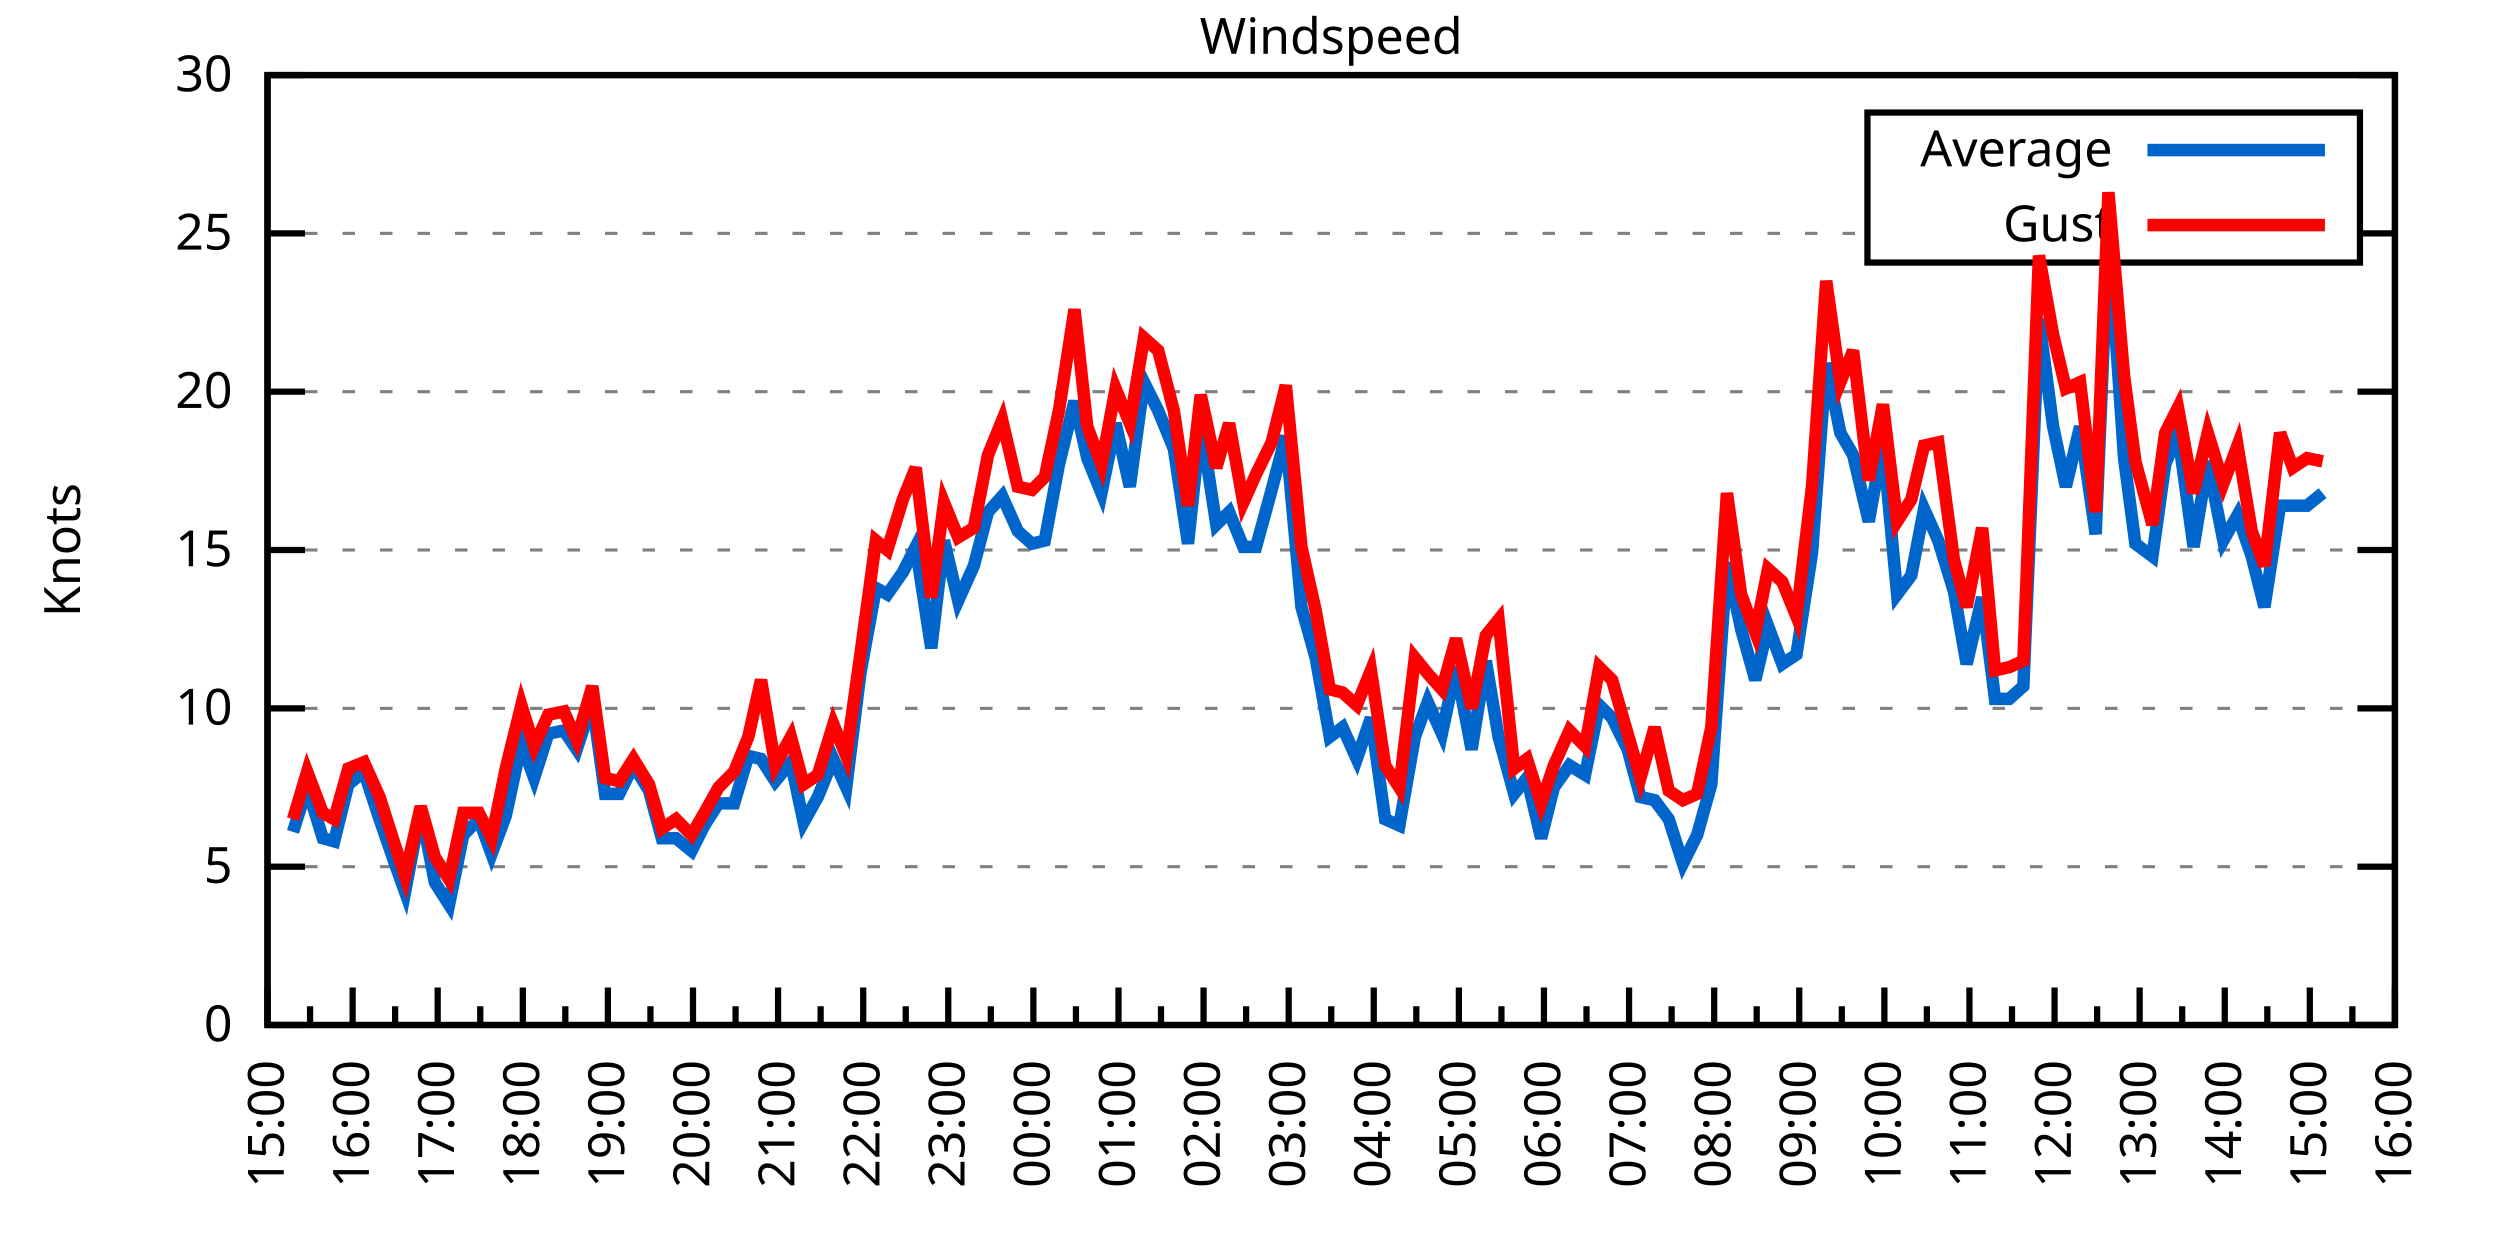
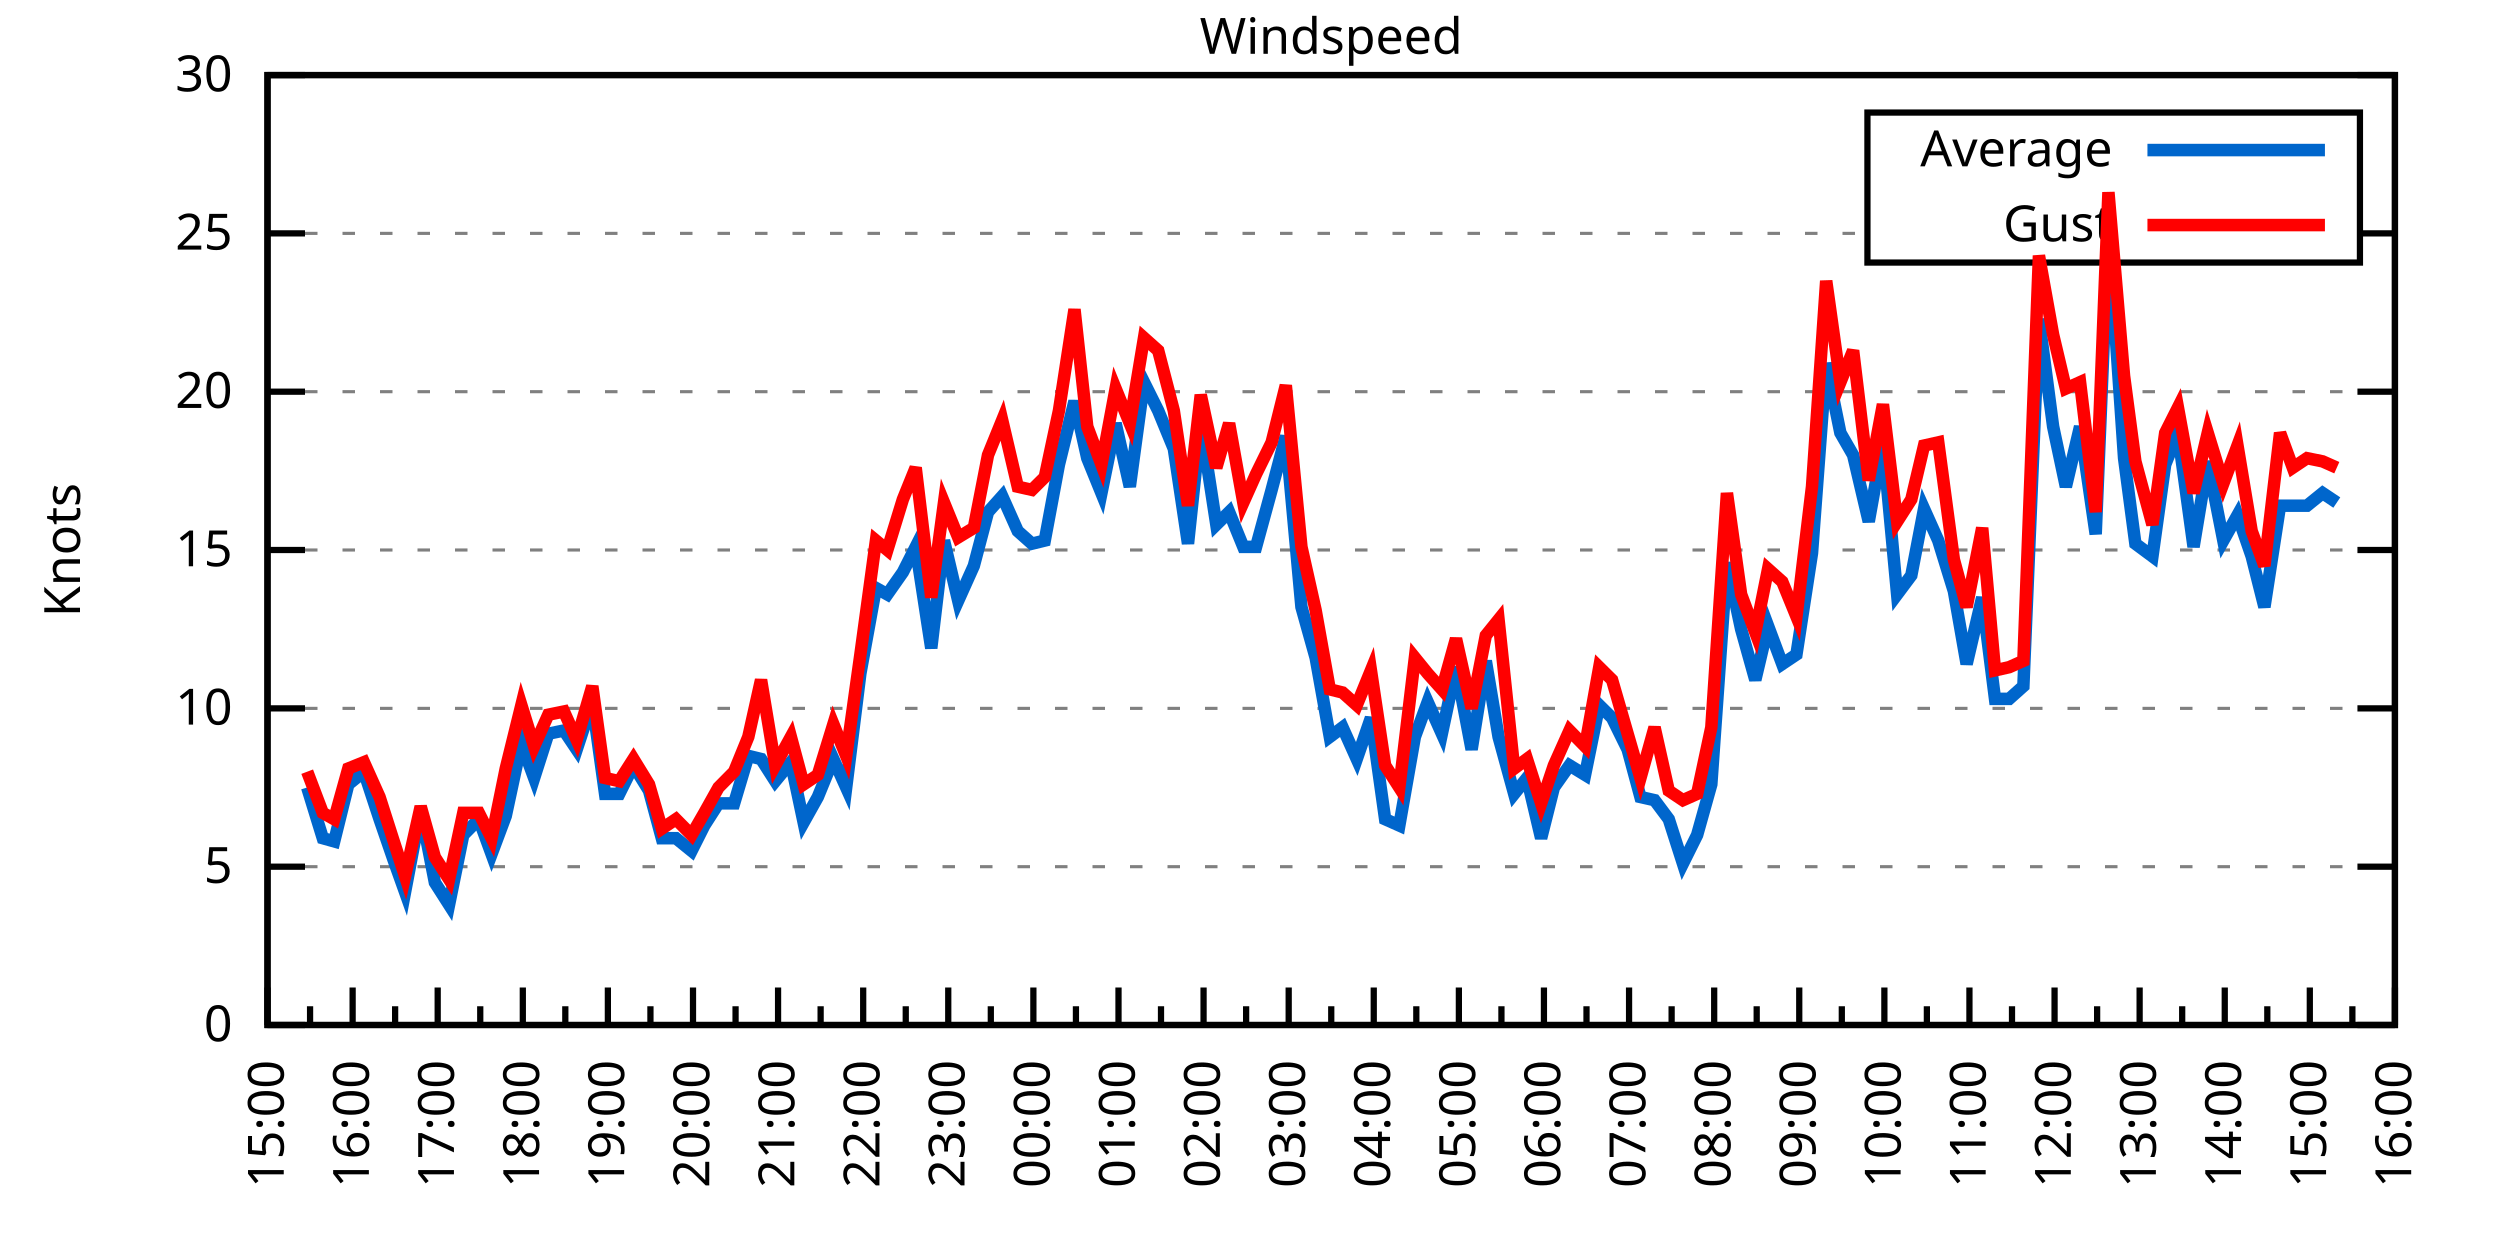
<svg xmlns="http://www.w3.org/2000/svg" xmlns:xlink="http://www.w3.org/1999/xlink" width="400" height="200" viewBox="0 0 400 200">
  <g id="gnuplot_canvas">
    <rect x="0" y="0" width="400" height="200" fill="none" />
    <defs>
      <circle id="gpDot" r="0.5" stroke-width="0.5" stroke="currentColor" />
      <path id="gpPt0" stroke-width="0.333" stroke="currentColor" d="M-1,0 h2 M0,-1 v2" />
      <path id="gpPt1" stroke-width="0.333" stroke="currentColor" d="M-1,-1 L1,1 M1,-1 L-1,1" />
      <path id="gpPt2" stroke-width="0.333" stroke="currentColor" d="M-1,0 L1,0 M0,-1 L0,1 M-1,-1 L1,1 M-1,1 L1,-1" />
      <rect id="gpPt3" stroke-width="0.333" stroke="currentColor" x="-1" y="-1" width="2" height="2" />
      <rect id="gpPt4" stroke-width="0.333" stroke="currentColor" fill="currentColor" x="-1" y="-1" width="2" height="2" />
      <circle id="gpPt5" stroke-width="0.333" stroke="currentColor" cx="0" cy="0" r="1" />
      <use xlink:href="#gpPt5" id="gpPt6" fill="currentColor" stroke="none" />
      <path id="gpPt7" stroke-width="0.333" stroke="currentColor" d="M0,-1.33 L-1.33,0.67 L1.33,0.67 z" />
      <use xlink:href="#gpPt7" id="gpPt8" fill="currentColor" stroke="none" />
      <use xlink:href="#gpPt7" id="gpPt9" stroke="currentColor" transform="rotate(180)" />
      <use xlink:href="#gpPt9" id="gpPt10" fill="currentColor" stroke="none" />
      <use xlink:href="#gpPt3" id="gpPt11" stroke="currentColor" transform="rotate(45)" />
      <use xlink:href="#gpPt11" id="gpPt12" fill="currentColor" stroke="none" />
      <path id="gpPt13" stroke-width="0.333" stroke="currentColor" d="M0,1.330 L1.265,0.411 L0.782,-1.067 L-0.782,-1.076 L-1.265,0.411 z" />
      <use xlink:href="#gpPt13" id="gpPt14" fill="currentColor" stroke="none" />
      <filter id="textbox" filterUnits="objectBoundingBox" x="0" y="0" height="1" width="1">
        <feFlood flood-color="white" flood-opacity="1" result="bgnd" />
        <feComposite in="SourceGraphic" in2="bgnd" operator="atop" />
      </filter>
      <filter id="greybox" filterUnits="objectBoundingBox" x="0" y="0" height="1" width="1">
        <feFlood flood-color="lightgrey" flood-opacity="1" result="grey" />
        <feComposite in="SourceGraphic" in2="grey" operator="atop" />
      </filter>
    </defs>
    <g fill="none" color="white" stroke="currentColor" stroke-width="1.00" stroke-linecap="butt" stroke-linejoin="miter">
</g>
    <g fill="none" color="black" stroke="currentColor" stroke-width="1.00" stroke-linecap="butt" stroke-linejoin="miter">
      <g stroke="none" shape-rendering="crispEdges">
        <polygon fill="rgb(255, 255, 255)" points="42.80,164.00 383.18,164.00 383.18,12.02 42.80,12.02 " />
      </g>
    </g>
    <g fill="none" color="black" stroke="currentColor" stroke-width="1.00" stroke-linecap="butt" stroke-linejoin="miter">
</g>
    <g fill="none" color="black" stroke="black" stroke-width="0.50" stroke-linecap="butt" stroke-linejoin="miter">
</g>
    <g fill="none" color="gray" stroke="currentColor" stroke-width="0.50" stroke-linecap="butt" stroke-linejoin="miter">
      <path stroke="gray" stroke-dasharray="2,4" class="gridline" d="M42.80,164.00 L383.19,164.00  " />
    </g>
    <g fill="none" color="gray" stroke="gray" stroke-width="1.00" stroke-linecap="butt" stroke-linejoin="miter">
</g>
    <g fill="none" color="black" stroke="currentColor" stroke-width="1.00" stroke-linecap="butt" stroke-linejoin="miter">
      <path stroke="black" d="M42.80,164.00 L48.80,164.00 M383.19,164.00 L377.19,164.00  " />
      <g transform="translate(37.20,166.60)" stroke="none" fill="black" font-family="Sans" font-size="8.00" text-anchor="end">
        <text>
          <tspan font-family="Sans"> 0</tspan>
        </text>
      </g>
    </g>
    <g fill="none" color="black" stroke="currentColor" stroke-width="1.00" stroke-linecap="butt" stroke-linejoin="miter">
</g>
    <g fill="none" color="black" stroke="black" stroke-width="0.50" stroke-linecap="butt" stroke-linejoin="miter">
</g>
    <g fill="none" color="gray" stroke="currentColor" stroke-width="0.50" stroke-linecap="butt" stroke-linejoin="miter">
      <path stroke="gray" stroke-dasharray="2,4" class="gridline" d="M42.80,138.67 L383.19,138.67  " />
    </g>
    <g fill="none" color="gray" stroke="gray" stroke-width="1.00" stroke-linecap="butt" stroke-linejoin="miter">
</g>
    <g fill="none" color="black" stroke="currentColor" stroke-width="1.00" stroke-linecap="butt" stroke-linejoin="miter">
      <path stroke="black" d="M42.80,138.67 L48.80,138.67 M383.19,138.67 L377.19,138.67  " />
      <g transform="translate(37.20,141.27)" stroke="none" fill="black" font-family="Sans" font-size="8.00" text-anchor="end">
        <text>
          <tspan font-family="Sans"> 5</tspan>
        </text>
      </g>
    </g>
    <g fill="none" color="black" stroke="currentColor" stroke-width="1.00" stroke-linecap="butt" stroke-linejoin="miter">
</g>
    <g fill="none" color="black" stroke="black" stroke-width="0.50" stroke-linecap="butt" stroke-linejoin="miter">
</g>
    <g fill="none" color="gray" stroke="currentColor" stroke-width="0.50" stroke-linecap="butt" stroke-linejoin="miter">
      <path stroke="gray" stroke-dasharray="2,4" class="gridline" d="M42.80,113.34 L383.19,113.34  " />
    </g>
    <g fill="none" color="gray" stroke="gray" stroke-width="1.00" stroke-linecap="butt" stroke-linejoin="miter">
</g>
    <g fill="none" color="black" stroke="currentColor" stroke-width="1.00" stroke-linecap="butt" stroke-linejoin="miter">
      <path stroke="black" d="M42.80,113.34 L48.80,113.34 M383.19,113.34 L377.19,113.34  " />
      <g transform="translate(37.20,115.94)" stroke="none" fill="black" font-family="Sans" font-size="8.00" text-anchor="end">
        <text>
          <tspan font-family="Sans"> 10</tspan>
        </text>
      </g>
    </g>
    <g fill="none" color="black" stroke="currentColor" stroke-width="1.00" stroke-linecap="butt" stroke-linejoin="miter">
</g>
    <g fill="none" color="black" stroke="black" stroke-width="0.50" stroke-linecap="butt" stroke-linejoin="miter">
</g>
    <g fill="none" color="gray" stroke="currentColor" stroke-width="0.50" stroke-linecap="butt" stroke-linejoin="miter">
      <path stroke="gray" stroke-dasharray="2,4" class="gridline" d="M42.80,88.00 L383.19,88.00  " />
    </g>
    <g fill="none" color="gray" stroke="gray" stroke-width="1.00" stroke-linecap="butt" stroke-linejoin="miter">
</g>
    <g fill="none" color="black" stroke="currentColor" stroke-width="1.00" stroke-linecap="butt" stroke-linejoin="miter">
      <path stroke="black" d="M42.80,88.00 L48.80,88.00 M383.19,88.00 L377.19,88.00  " />
      <g transform="translate(37.20,90.60)" stroke="none" fill="black" font-family="Sans" font-size="8.00" text-anchor="end">
        <text>
          <tspan font-family="Sans"> 15</tspan>
        </text>
      </g>
    </g>
    <g fill="none" color="black" stroke="currentColor" stroke-width="1.00" stroke-linecap="butt" stroke-linejoin="miter">
</g>
    <g fill="none" color="black" stroke="black" stroke-width="0.50" stroke-linecap="butt" stroke-linejoin="miter">
</g>
    <g fill="none" color="gray" stroke="currentColor" stroke-width="0.50" stroke-linecap="butt" stroke-linejoin="miter">
      <path stroke="gray" stroke-dasharray="2,4" class="gridline" d="M42.80,62.67 L383.19,62.67  " />
    </g>
    <g fill="none" color="gray" stroke="gray" stroke-width="1.00" stroke-linecap="butt" stroke-linejoin="miter">
</g>
    <g fill="none" color="black" stroke="currentColor" stroke-width="1.00" stroke-linecap="butt" stroke-linejoin="miter">
      <path stroke="black" d="M42.80,62.67 L48.80,62.67 M383.19,62.67 L377.19,62.67  " />
      <g transform="translate(37.20,65.27)" stroke="none" fill="black" font-family="Sans" font-size="8.00" text-anchor="end">
        <text>
          <tspan font-family="Sans"> 20</tspan>
        </text>
      </g>
    </g>
    <g fill="none" color="black" stroke="currentColor" stroke-width="1.00" stroke-linecap="butt" stroke-linejoin="miter">
</g>
    <g fill="none" color="black" stroke="black" stroke-width="0.50" stroke-linecap="butt" stroke-linejoin="miter">
</g>
    <g fill="none" color="gray" stroke="currentColor" stroke-width="0.50" stroke-linecap="butt" stroke-linejoin="miter">
      <path stroke="gray" stroke-dasharray="2,4" class="gridline" d="M42.80,37.34 L298.79,37.34 M377.59,37.34 L383.19,37.34  " />
    </g>
    <g fill="none" color="gray" stroke="gray" stroke-width="1.00" stroke-linecap="butt" stroke-linejoin="miter">
</g>
    <g fill="none" color="black" stroke="currentColor" stroke-width="1.00" stroke-linecap="butt" stroke-linejoin="miter">
      <path stroke="black" d="M42.80,37.34 L48.80,37.34 M383.19,37.34 L377.19,37.34  " />
      <g transform="translate(37.20,39.94)" stroke="none" fill="black" font-family="Sans" font-size="8.00" text-anchor="end">
        <text>
          <tspan font-family="Sans"> 25</tspan>
        </text>
      </g>
    </g>
    <g fill="none" color="black" stroke="currentColor" stroke-width="1.00" stroke-linecap="butt" stroke-linejoin="miter">
</g>
    <g fill="none" color="black" stroke="black" stroke-width="0.50" stroke-linecap="butt" stroke-linejoin="miter">
</g>
    <g fill="none" color="gray" stroke="currentColor" stroke-width="0.50" stroke-linecap="butt" stroke-linejoin="miter">
      <path stroke="gray" stroke-dasharray="2,4" class="gridline" d="M42.80,12.01 L383.19,12.01  " />
    </g>
    <g fill="none" color="gray" stroke="gray" stroke-width="1.00" stroke-linecap="butt" stroke-linejoin="miter">
</g>
    <g fill="none" color="black" stroke="currentColor" stroke-width="1.00" stroke-linecap="butt" stroke-linejoin="miter">
      <path stroke="black" d="M42.80,12.01 L48.80,12.01 M383.19,12.01 L377.19,12.01  " />
      <g transform="translate(37.20,14.61)" stroke="none" fill="black" font-family="Sans" font-size="8.00" text-anchor="end">
        <text>
          <tspan font-family="Sans"> 30</tspan>
        </text>
      </g>
    </g>
    <g fill="none" color="black" stroke="currentColor" stroke-width="1.00" stroke-linecap="butt" stroke-linejoin="miter">
      <path stroke="black" d="M42.80,164.00 L42.80,158.00  " />
      <g transform="translate(45.40,169.60) rotate(270)" stroke="none" fill="black" font-family="Sans" font-size="8.00" text-anchor="end">
        <text>
          <tspan font-family="Sans">15:00</tspan>
        </text>
      </g>
    </g>
    <g fill="none" color="black" stroke="currentColor" stroke-width="1.00" stroke-linecap="butt" stroke-linejoin="miter">
      <path stroke="black" d="M49.61,164.00 L49.61,161.00 M56.42,164.00 L56.42,158.00  " />
      <g transform="translate(59.02,169.60) rotate(270)" stroke="none" fill="black" font-family="Sans" font-size="8.00" text-anchor="end">
        <text>
          <tspan font-family="Sans">16:00</tspan>
        </text>
      </g>
    </g>
    <g fill="none" color="black" stroke="currentColor" stroke-width="1.00" stroke-linecap="butt" stroke-linejoin="miter">
      <path stroke="black" d="M63.22,164.00 L63.22,161.00 M70.03,164.00 L70.03,158.00  " />
      <g transform="translate(72.63,169.60) rotate(270)" stroke="none" fill="black" font-family="Sans" font-size="8.00" text-anchor="end">
        <text>
          <tspan font-family="Sans">17:00</tspan>
        </text>
      </g>
    </g>
    <g fill="none" color="black" stroke="currentColor" stroke-width="1.00" stroke-linecap="butt" stroke-linejoin="miter">
      <path stroke="black" d="M76.84,164.00 L76.84,161.00 M83.65,164.00 L83.65,158.00  " />
      <g transform="translate(86.25,169.60) rotate(270)" stroke="none" fill="black" font-family="Sans" font-size="8.00" text-anchor="end">
        <text>
          <tspan font-family="Sans">18:00</tspan>
        </text>
      </g>
    </g>
    <g fill="none" color="black" stroke="currentColor" stroke-width="1.00" stroke-linecap="butt" stroke-linejoin="miter">
      <path stroke="black" d="M90.45,164.00 L90.45,161.00 M97.26,164.00 L97.26,158.00  " />
      <g transform="translate(99.86,169.60) rotate(270)" stroke="none" fill="black" font-family="Sans" font-size="8.00" text-anchor="end">
        <text>
          <tspan font-family="Sans">19:00</tspan>
        </text>
      </g>
    </g>
    <g fill="none" color="black" stroke="currentColor" stroke-width="1.00" stroke-linecap="butt" stroke-linejoin="miter">
      <path stroke="black" d="M104.07,164.00 L104.07,161.00 M110.88,164.00 L110.88,158.00  " />
      <g transform="translate(113.48,169.60) rotate(270)" stroke="none" fill="black" font-family="Sans" font-size="8.00" text-anchor="end">
        <text>
          <tspan font-family="Sans">20:00</tspan>
        </text>
      </g>
    </g>
    <g fill="none" color="black" stroke="currentColor" stroke-width="1.00" stroke-linecap="butt" stroke-linejoin="miter">
      <path stroke="black" d="M117.69,164.00 L117.69,161.00 M124.49,164.00 L124.49,158.00  " />
      <g transform="translate(127.09,169.60) rotate(270)" stroke="none" fill="black" font-family="Sans" font-size="8.00" text-anchor="end">
        <text>
          <tspan font-family="Sans">21:00</tspan>
        </text>
      </g>
    </g>
    <g fill="none" color="black" stroke="currentColor" stroke-width="1.00" stroke-linecap="butt" stroke-linejoin="miter">
      <path stroke="black" d="M131.30,164.00 L131.30,161.00 M138.11,164.00 L138.11,158.00  " />
      <g transform="translate(140.71,169.60) rotate(270)" stroke="none" fill="black" font-family="Sans" font-size="8.00" text-anchor="end">
        <text>
          <tspan font-family="Sans">22:00</tspan>
        </text>
      </g>
    </g>
    <g fill="none" color="black" stroke="currentColor" stroke-width="1.00" stroke-linecap="butt" stroke-linejoin="miter">
      <path stroke="black" d="M144.92,164.00 L144.92,161.00 M151.72,164.00 L151.72,158.00  " />
      <g transform="translate(154.32,169.60) rotate(270)" stroke="none" fill="black" font-family="Sans" font-size="8.00" text-anchor="end">
        <text>
          <tspan font-family="Sans">23:00</tspan>
        </text>
      </g>
    </g>
    <g fill="none" color="black" stroke="currentColor" stroke-width="1.00" stroke-linecap="butt" stroke-linejoin="miter">
      <path stroke="black" d="M158.53,164.00 L158.53,161.00 M165.34,164.00 L165.34,158.00  " />
      <g transform="translate(167.94,169.60) rotate(270)" stroke="none" fill="black" font-family="Sans" font-size="8.00" text-anchor="end">
        <text>
          <tspan font-family="Sans">00:00</tspan>
        </text>
      </g>
    </g>
    <g fill="none" color="black" stroke="currentColor" stroke-width="1.00" stroke-linecap="butt" stroke-linejoin="miter">
      <path stroke="black" d="M172.15,164.00 L172.15,161.00 M178.96,164.00 L178.96,158.00  " />
      <g transform="translate(181.56,169.60) rotate(270)" stroke="none" fill="black" font-family="Sans" font-size="8.00" text-anchor="end">
        <text>
          <tspan font-family="Sans">01:00</tspan>
        </text>
      </g>
    </g>
    <g fill="none" color="black" stroke="currentColor" stroke-width="1.00" stroke-linecap="butt" stroke-linejoin="miter">
      <path stroke="black" d="M185.76,164.00 L185.76,161.00 M192.57,164.00 L192.57,158.00  " />
      <g transform="translate(195.17,169.60) rotate(270)" stroke="none" fill="black" font-family="Sans" font-size="8.00" text-anchor="end">
        <text>
          <tspan font-family="Sans">02:00</tspan>
        </text>
      </g>
    </g>
    <g fill="none" color="black" stroke="currentColor" stroke-width="1.00" stroke-linecap="butt" stroke-linejoin="miter">
      <path stroke="black" d="M199.38,164.00 L199.38,161.00 M206.19,164.00 L206.19,158.00  " />
      <g transform="translate(208.79,169.60) rotate(270)" stroke="none" fill="black" font-family="Sans" font-size="8.00" text-anchor="end">
        <text>
          <tspan font-family="Sans">03:00</tspan>
        </text>
      </g>
    </g>
    <g fill="none" color="black" stroke="currentColor" stroke-width="1.00" stroke-linecap="butt" stroke-linejoin="miter">
      <path stroke="black" d="M213.00,164.00 L213.00,161.00 M219.80,164.00 L219.80,158.00  " />
      <g transform="translate(222.40,169.60) rotate(270)" stroke="none" fill="black" font-family="Sans" font-size="8.00" text-anchor="end">
        <text>
          <tspan font-family="Sans">04:00</tspan>
        </text>
      </g>
    </g>
    <g fill="none" color="black" stroke="currentColor" stroke-width="1.00" stroke-linecap="butt" stroke-linejoin="miter">
      <path stroke="black" d="M226.61,164.00 L226.61,161.00 M233.42,164.00 L233.42,158.00  " />
      <g transform="translate(236.02,169.60) rotate(270)" stroke="none" fill="black" font-family="Sans" font-size="8.00" text-anchor="end">
        <text>
          <tspan font-family="Sans">05:00</tspan>
        </text>
      </g>
    </g>
    <g fill="none" color="black" stroke="currentColor" stroke-width="1.00" stroke-linecap="butt" stroke-linejoin="miter">
      <path stroke="black" d="M240.23,164.00 L240.23,161.00 M247.03,164.00 L247.03,158.00  " />
      <g transform="translate(249.63,169.60) rotate(270)" stroke="none" fill="black" font-family="Sans" font-size="8.00" text-anchor="end">
        <text>
          <tspan font-family="Sans">06:00</tspan>
        </text>
      </g>
    </g>
    <g fill="none" color="black" stroke="currentColor" stroke-width="1.00" stroke-linecap="butt" stroke-linejoin="miter">
      <path stroke="black" d="M253.84,164.00 L253.84,161.00 M260.65,164.00 L260.65,158.00  " />
      <g transform="translate(263.25,169.60) rotate(270)" stroke="none" fill="black" font-family="Sans" font-size="8.00" text-anchor="end">
        <text>
          <tspan font-family="Sans">07:00</tspan>
        </text>
      </g>
    </g>
    <g fill="none" color="black" stroke="currentColor" stroke-width="1.00" stroke-linecap="butt" stroke-linejoin="miter">
      <path stroke="black" d="M267.46,164.00 L267.46,161.00 M274.27,164.00 L274.27,158.00  " />
      <g transform="translate(276.87,169.60) rotate(270)" stroke="none" fill="black" font-family="Sans" font-size="8.00" text-anchor="end">
        <text>
          <tspan font-family="Sans">08:00</tspan>
        </text>
      </g>
    </g>
    <g fill="none" color="black" stroke="currentColor" stroke-width="1.00" stroke-linecap="butt" stroke-linejoin="miter">
      <path stroke="black" d="M281.07,164.00 L281.07,161.00 M287.88,164.00 L287.88,158.00  " />
      <g transform="translate(290.48,169.60) rotate(270)" stroke="none" fill="black" font-family="Sans" font-size="8.00" text-anchor="end">
        <text>
          <tspan font-family="Sans">09:00</tspan>
        </text>
      </g>
    </g>
    <g fill="none" color="black" stroke="currentColor" stroke-width="1.00" stroke-linecap="butt" stroke-linejoin="miter">
      <path stroke="black" d="M294.69,164.00 L294.69,161.00 M301.50,164.00 L301.50,158.00  " />
      <g transform="translate(304.10,169.60) rotate(270)" stroke="none" fill="black" font-family="Sans" font-size="8.00" text-anchor="end">
        <text>
          <tspan font-family="Sans">10:00</tspan>
        </text>
      </g>
    </g>
    <g fill="none" color="black" stroke="currentColor" stroke-width="1.00" stroke-linecap="butt" stroke-linejoin="miter">
      <path stroke="black" d="M308.30,164.00 L308.30,161.00 M315.11,164.00 L315.11,158.00  " />
      <g transform="translate(317.71,169.60) rotate(270)" stroke="none" fill="black" font-family="Sans" font-size="8.00" text-anchor="end">
        <text>
          <tspan font-family="Sans">11:00</tspan>
        </text>
      </g>
    </g>
    <g fill="none" color="black" stroke="currentColor" stroke-width="1.00" stroke-linecap="butt" stroke-linejoin="miter">
      <path stroke="black" d="M321.92,164.00 L321.92,161.00 M328.73,164.00 L328.73,158.00  " />
      <g transform="translate(331.33,169.60) rotate(270)" stroke="none" fill="black" font-family="Sans" font-size="8.00" text-anchor="end">
        <text>
          <tspan font-family="Sans">12:00</tspan>
        </text>
      </g>
    </g>
    <g fill="none" color="black" stroke="currentColor" stroke-width="1.00" stroke-linecap="butt" stroke-linejoin="miter">
      <path stroke="black" d="M335.54,164.00 L335.54,161.00 M342.34,164.00 L342.34,158.00  " />
      <g transform="translate(344.94,169.60) rotate(270)" stroke="none" fill="black" font-family="Sans" font-size="8.00" text-anchor="end">
        <text>
          <tspan font-family="Sans">13:00</tspan>
        </text>
      </g>
    </g>
    <g fill="none" color="black" stroke="currentColor" stroke-width="1.00" stroke-linecap="butt" stroke-linejoin="miter">
      <path stroke="black" d="M349.15,164.00 L349.15,161.00 M355.96,164.00 L355.96,158.00  " />
      <g transform="translate(358.56,169.60) rotate(270)" stroke="none" fill="black" font-family="Sans" font-size="8.00" text-anchor="end">
        <text>
          <tspan font-family="Sans">14:00</tspan>
        </text>
      </g>
    </g>
    <g fill="none" color="black" stroke="currentColor" stroke-width="1.00" stroke-linecap="butt" stroke-linejoin="miter">
      <path stroke="black" d="M362.77,164.00 L362.77,161.00 M369.57,164.00 L369.57,158.00  " />
      <g transform="translate(372.17,169.60) rotate(270)" stroke="none" fill="black" font-family="Sans" font-size="8.00" text-anchor="end">
        <text>
          <tspan font-family="Sans">15:00</tspan>
        </text>
      </g>
    </g>
    <g fill="none" color="black" stroke="currentColor" stroke-width="1.00" stroke-linecap="butt" stroke-linejoin="miter">
      <path stroke="black" d="M376.38,164.00 L376.38,161.00 M383.19,164.00 L383.19,158.00  " />
      <g transform="translate(385.79,169.60) rotate(270)" stroke="none" fill="black" font-family="Sans" font-size="8.00" text-anchor="end">
        <text>
          <tspan font-family="Sans">16:00</tspan>
        </text>
      </g>
    </g>
    <g fill="none" color="black" stroke="currentColor" stroke-width="1.00" stroke-linecap="butt" stroke-linejoin="miter">
</g>
    <g fill="none" color="black" stroke="currentColor" stroke-width="1.00" stroke-linecap="butt" stroke-linejoin="miter">
      <path stroke="black" d="M42.80,12.01 L42.80,164.00 L383.19,164.00 L383.19,12.01 L42.80,12.01 Z  " />
    </g>
    <g fill="none" color="black" stroke="currentColor" stroke-width="1.00" stroke-linecap="butt" stroke-linejoin="miter">
      <g transform="translate(12.80,88.01) rotate(270)" stroke="none" fill="black" font-family="Sans" font-size="8.00" text-anchor="middle">
        <text>
          <tspan font-family="Sans">Knots</tspan>
        </text>
      </g>
    </g>
    <g fill="none" color="black" stroke="currentColor" stroke-width="1.00" stroke-linecap="butt" stroke-linejoin="miter">
</g>
    <g fill="none" color="black" stroke="currentColor" stroke-width="1.00" stroke-linecap="butt" stroke-linejoin="miter">
      <path stroke="black" d="M298.79,42.01 L298.79,18.01 L377.59,18.01 L377.59,42.01 L298.79,42.01 Z  " />
    </g>
    <g id="Windspeed_plot_1">
      <g fill="none" color="white" stroke="black" stroke-width="2.00" stroke-linecap="butt" stroke-linejoin="miter">
</g>
      <g fill="none" color="black" stroke="currentColor" stroke-width="2.00" stroke-linecap="butt" stroke-linejoin="miter">
        <g transform="translate(337.99,26.61)" stroke="none" fill="black" font-family="Sans" font-size="8.00" text-anchor="end">
          <text>
            <tspan font-family="Sans">Average</tspan>
          </text>
        </g>
      </g>
      <g fill="none" color="black" stroke="currentColor" stroke-width="2.00" stroke-linecap="butt" stroke-linejoin="miter">
-         <path stroke="rgb(  0, 102, 204)" d="M343.59,24.01 L371.99,24.01 M46.88,133.10 L49.15,126.00 L51.65,134.11 L53.47,134.62 L55.73,125.50 L58.23,123.47   L60.73,131.07 L63.00,137.66 L64.81,142.72 L67.31,129.55 L69.58,141.20 L71.85,144.75 L74.12,133.60 L76.61,131.07   L78.65,136.64 L80.92,130.56 L83.42,118.91 L85.46,124.48 L87.73,117.39 L90.23,116.88 L92.27,119.92 L94.77,112.32   L96.81,127.02 L99.08,127.02 L101.35,122.46 L103.84,126.51 L105.89,134.11 L108.15,134.11 L110.65,136.14 L112.69,132.08   L114.96,128.54 L117.46,128.54 L119.73,120.94 L121.77,121.44 L124.04,124.99 L126.54,121.95 L128.58,131.58 L130.85,127.52   L133.34,121.44 L135.39,126.00 L137.66,107.76 L140.15,94.08 L141.97,95.10 L144.46,91.55 L146.51,87.50 L149.00,103.71   L151.04,86.49 L153.31,96.11 L155.81,90.54 L158.08,81.93 L160.35,79.39 L162.84,84.97 L165.11,86.99 L167.16,86.49   L169.43,74.33 L171.92,64.19 L173.96,73.31 L176.23,78.89 L178.50,67.74 L180.77,77.87 L183.04,61.15 L185.31,65.71   L187.81,71.79 L190.08,86.99 L192.12,67.74 L194.61,83.95 L196.66,81.93 L198.93,87.50 L200.97,87.50 L203.46,78.38   L205.73,69.77 L208.23,97.12 L210.50,105.23 L212.77,117.90 L214.81,116.38 L217.08,121.44 L219.35,114.86 L221.62,131.07   L223.89,132.08 L226.38,117.90 L228.43,112.32 L230.70,117.39 L232.96,106.75 L235.46,119.92 L237.73,105.74 L239.77,117.90   L242.27,127.02 L244.31,124.48 L246.58,134.11 L248.62,126.00 L251.12,122.46 L253.61,123.98 L255.88,112.83 L257.93,114.86   L260.42,119.92 L262.47,127.52 L264.73,128.03 L267.00,131.07 L269.27,138.16 L271.54,133.60 L273.81,125.50 L276.31,90.03   L278.58,100.67 L280.85,108.78 L282.89,100.16 L285.16,106.24 L287.43,104.72 L289.92,88.51 L292.19,58.11 L294.46,69.26   L296.50,72.81 L299.00,83.45 L301.27,70.78 L303.54,95.10 L305.81,92.06 L307.85,81.42 L310.12,86.49 L312.62,94.59   L314.66,106.24 L317.15,95.60 L319.20,111.82 L321.47,111.82 L323.74,109.79 L326.23,51.02 L328.50,68.25 L330.54,77.87   L332.81,68.25 L335.31,85.47 L337.35,36.84 L339.85,73.31 L341.66,86.99 L344.39,89.02 L346.43,74.33 L348.47,69.26   L350.97,87.50 L353.24,73.82 L355.73,86.49 L358.00,82.43 L360.27,89.02 L362.31,97.12 L364.81,80.91 L366.85,80.91   L369.12,80.91 L371.62,78.89  " />
+         <path stroke="rgb(  0, 102, 204)" d="M343.59,24.01 L371.99,24.01 M49.15,126.00 L51.65,134.11 L53.47,134.62 L55.73,125.50 L58.23,123.47 L60.73,131.07   L63.00,137.66 L64.81,142.72 L67.31,129.55 L69.58,141.20 L71.85,144.75 L74.12,133.60 L76.61,131.07 L78.65,136.64   L80.92,130.56 L83.42,118.91 L85.46,124.48 L87.73,117.39 L90.23,116.88 L92.27,119.92 L94.77,112.32 L96.81,127.02   L99.08,127.02 L101.35,122.46 L103.84,126.51 L105.89,134.11 L108.15,134.11 L110.65,136.14 L112.69,132.08 L114.96,128.54   L117.46,128.54 L119.73,120.94 L121.77,121.44 L124.04,124.99 L126.54,121.95 L128.58,131.58 L130.85,127.52 L133.34,121.44   L135.39,126.00 L137.66,107.76 L140.15,94.08 L141.97,95.10 L144.46,91.55 L146.51,87.50 L149.00,103.71 L151.04,86.49   L153.31,96.11 L155.81,90.54 L158.08,81.93 L160.35,79.39 L162.84,84.97 L165.11,86.99 L167.16,86.49 L169.43,74.33   L171.92,64.19 L173.96,73.31 L176.23,78.89 L178.50,67.74 L180.77,77.87 L183.04,61.15 L185.31,65.71 L187.81,71.79   L190.08,86.99 L192.12,67.74 L194.61,83.95 L196.66,81.93 L198.93,87.50 L200.97,87.50 L203.46,78.38 L205.73,69.77   L208.23,97.12 L210.50,105.23 L212.77,117.90 L214.81,116.38 L217.08,121.44 L219.35,114.86 L221.62,131.07 L223.89,132.08   L226.38,117.90 L228.43,112.32 L230.70,117.39 L232.96,106.75 L235.46,119.92 L237.73,105.74 L239.77,117.90 L242.27,127.02   L244.31,124.48 L246.58,134.11 L248.62,126.00 L251.12,122.46 L253.61,123.98 L255.88,112.83 L257.93,114.86 L260.42,119.92   L262.47,127.52 L264.73,128.03 L267.00,131.07 L269.27,138.16 L271.54,133.60 L273.81,125.50 L276.31,90.03 L278.58,100.67   L280.85,108.78 L282.89,100.16 L285.16,106.24 L287.43,104.72 L289.92,88.51 L292.19,58.11 L294.46,69.26 L296.50,72.81   L299.00,83.45 L301.27,70.78 L303.54,95.10 L305.81,92.06 L307.85,81.42 L310.12,86.49 L312.62,94.59 L314.66,106.24   L317.15,95.60 L319.20,111.82 L321.47,111.82 L323.74,109.79 L326.23,51.02 L328.50,68.25 L330.54,77.87 L332.81,68.25   L335.31,85.47 L337.35,36.84 L339.85,73.31 L341.66,86.99 L344.39,89.02 L346.43,74.33 L348.47,69.26 L350.97,87.50   L353.24,73.82 L355.73,86.49 L358.00,82.43 L360.27,89.02 L362.31,97.12 L364.81,80.91 L366.85,80.91 L369.12,80.91   L371.62,78.89 L373.89,80.41  " />
      </g>
    </g>
    <g id="Windspeed_plot_2">
      <g fill="none" color="black" stroke="currentColor" stroke-width="2.00" stroke-linecap="butt" stroke-linejoin="miter">
        <g transform="translate(337.99,38.61)" stroke="none" fill="black" font-family="Sans" font-size="8.00" text-anchor="end">
          <text>
            <tspan font-family="Sans">Gust</tspan>
          </text>
        </g>
      </g>
      <g fill="none" color="black" stroke="currentColor" stroke-width="2.00" stroke-linecap="butt" stroke-linejoin="miter">
-         <path stroke="rgb(255,   0,   0)" d="M343.59,36.01 L371.99,36.01 M46.88,131.07 L49.15,123.47 L51.65,130.06 L53.47,131.07 L55.73,122.96 L58.23,121.95   L60.73,127.52 L63.00,134.62 L64.81,140.19 L67.31,129.04 L69.58,137.15 L71.85,140.69 L74.12,130.06 L76.61,130.06   L78.65,134.11 L80.92,122.96 L83.42,112.83 L85.46,119.42 L87.73,114.35 L90.23,113.84 L92.27,118.40 L94.77,109.79   L96.81,124.48 L99.08,124.99 L101.35,121.44 L103.84,125.50 L105.89,132.59 L108.15,131.07 L110.65,133.60 L112.69,130.06   L114.96,126.00 L117.46,123.47 L119.73,117.90 L121.77,108.78 L124.04,122.46 L126.54,117.90 L128.58,125.50 L130.85,123.98   L133.34,115.87 L135.39,120.94 L137.66,104.72 L140.15,86.49 L141.97,88.00 L144.46,79.90 L146.51,74.83 L149.00,95.60   L151.04,80.41 L153.31,85.98 L155.81,84.46 L158.08,72.81 L160.35,67.23 L162.84,77.87 L165.11,78.38 L167.16,76.35   L169.43,65.71 L171.92,49.50 L173.96,68.25 L176.23,74.33 L178.50,62.17 L180.77,67.74 L183.04,54.06 L185.31,56.09   L187.81,65.71 L190.08,80.91 L192.12,63.18 L194.61,74.83 L196.66,67.74 L198.93,80.41 L200.97,75.85 L203.46,70.78   L205.73,61.66 L208.23,87.50 L210.50,97.63 L212.77,110.30 L214.81,110.80 L217.08,112.83 L219.35,107.26 L221.62,122.46   L223.89,126.00 L226.38,105.23 L228.43,107.76 L230.70,110.30 L232.96,102.19 L235.46,113.34 L237.73,101.68 L239.77,99.15   L242.27,122.96 L244.31,121.44 L246.58,128.54 L248.62,122.46 L251.12,116.88 L253.61,119.42 L255.88,106.75 L257.93,108.78   L260.42,117.39 L262.47,124.48 L264.73,116.38 L267.00,126.51 L269.27,128.03 L271.54,127.02 L273.81,116.38 L276.31,78.89   L278.58,95.10 L280.85,101.18 L282.89,91.04 L285.16,93.07 L287.43,98.64 L289.92,77.87 L292.19,44.94 L294.46,61.15   L296.50,56.09 L299.00,76.86 L301.27,64.70 L303.54,83.45 L305.81,79.90 L307.85,71.29 L310.12,70.78 L312.62,89.52   L314.66,97.12 L317.15,84.46 L319.20,107.26 L321.47,106.75 L323.74,105.74 L326.23,40.89 L328.50,53.55 L330.54,62.17   L332.81,61.15 L335.31,81.93 L337.35,30.76 L339.85,60.14 L341.66,73.82 L344.39,83.95 L346.43,69.26 L348.47,65.21   L350.97,78.89 L353.24,69.26 L355.73,77.37 L358.00,71.29 L360.27,84.97 L362.31,90.54 L364.81,69.26 L366.85,74.83   L369.12,73.31 L371.62,73.82  " />
+         <path stroke="rgb(255,   0,   0)" d="M343.59,36.01 L371.99,36.01 M49.15,123.47 L51.65,130.06 L53.47,131.07 L55.73,122.96 L58.23,121.95 L60.73,127.52   L63.00,134.62 L64.81,140.19 L67.31,129.04 L69.58,137.15 L71.85,140.69 L74.12,130.06 L76.61,130.06 L78.65,134.11   L80.92,122.96 L83.42,112.83 L85.46,119.42 L87.73,114.35 L90.23,113.84 L92.27,118.40 L94.77,109.79 L96.81,124.48   L99.08,124.99 L101.35,121.44 L103.84,125.50 L105.89,132.59 L108.15,131.07 L110.65,133.60 L112.69,130.06 L114.96,126.00   L117.46,123.47 L119.73,117.90 L121.77,108.78 L124.04,122.46 L126.54,117.90 L128.58,125.50 L130.85,123.98 L133.34,115.87   L135.39,120.94 L137.66,104.72 L140.15,86.49 L141.97,88.00 L144.46,79.90 L146.51,74.83 L149.00,95.60 L151.04,80.41   L153.31,85.98 L155.81,84.46 L158.08,72.81 L160.35,67.23 L162.84,77.87 L165.11,78.38 L167.16,76.35 L169.43,65.71   L171.92,49.50 L173.96,68.25 L176.23,74.33 L178.50,62.17 L180.77,67.74 L183.04,54.06 L185.31,56.09 L187.81,65.71   L190.08,80.91 L192.12,63.18 L194.61,74.83 L196.66,67.74 L198.93,80.41 L200.97,75.85 L203.46,70.78 L205.73,61.66   L208.23,87.50 L210.50,97.63 L212.77,110.30 L214.81,110.80 L217.08,112.83 L219.35,107.26 L221.62,122.46 L223.89,126.00   L226.38,105.23 L228.43,107.76 L230.70,110.30 L232.96,102.19 L235.46,113.34 L237.73,101.68 L239.77,99.15 L242.27,122.96   L244.31,121.44 L246.58,128.54 L248.62,122.46 L251.12,116.88 L253.61,119.42 L255.88,106.75 L257.93,108.78 L260.42,117.39   L262.47,124.48 L264.73,116.38 L267.00,126.51 L269.27,128.03 L271.54,127.02 L273.81,116.38 L276.31,78.89 L278.58,95.10   L280.85,101.18 L282.89,91.04 L285.16,93.07 L287.43,98.64 L289.92,77.87 L292.19,44.94 L294.46,61.15 L296.50,56.09   L299.00,76.86 L301.27,64.70 L303.54,83.45 L305.81,79.90 L307.85,71.29 L310.12,70.78 L312.62,89.52 L314.66,97.12   L317.15,84.46 L319.20,107.26 L321.47,106.75 L323.74,105.74 L326.23,40.89 L328.50,53.55 L330.54,62.17 L332.81,61.15   L335.31,81.93 L337.35,30.76 L339.85,60.14 L341.66,73.82 L344.39,83.95 L346.43,69.26 L348.47,65.21 L350.97,78.89   L353.24,69.26 L355.73,77.37 L358.00,71.29 L360.27,84.97 L362.31,90.54 L364.81,69.26 L366.85,74.83 L369.12,73.31   L371.62,73.82 L373.89,74.83  " />
      </g>
    </g>
    <g fill="none" color="black" stroke="currentColor" stroke-width="2.00" stroke-linecap="butt" stroke-linejoin="miter">
</g>
    <g fill="none" color="black" stroke="black" stroke-width="1.00" stroke-linecap="butt" stroke-linejoin="miter">
</g>
    <g fill="none" color="black" stroke="currentColor" stroke-width="1.00" stroke-linecap="butt" stroke-linejoin="miter">
      <path stroke="black" d="M42.80,12.01 L42.80,164.00 L383.19,164.00 L383.19,12.01 L42.80,12.01 Z  " />
    </g>
    <g fill="none" color="black" stroke="currentColor" stroke-width="1.00" stroke-linecap="butt" stroke-linejoin="miter">
      <g transform="translate(212.99,8.61)" stroke="none" fill="black" font-family="Sans" font-size="8.00" text-anchor="middle">
        <text>
          <tspan font-family="Sans">Windspeed</tspan>
        </text>
      </g>
    </g>
    <g fill="none" color="black" stroke="currentColor" stroke-width="1.00" stroke-linecap="butt" stroke-linejoin="miter">
</g>
  </g>
</svg>
